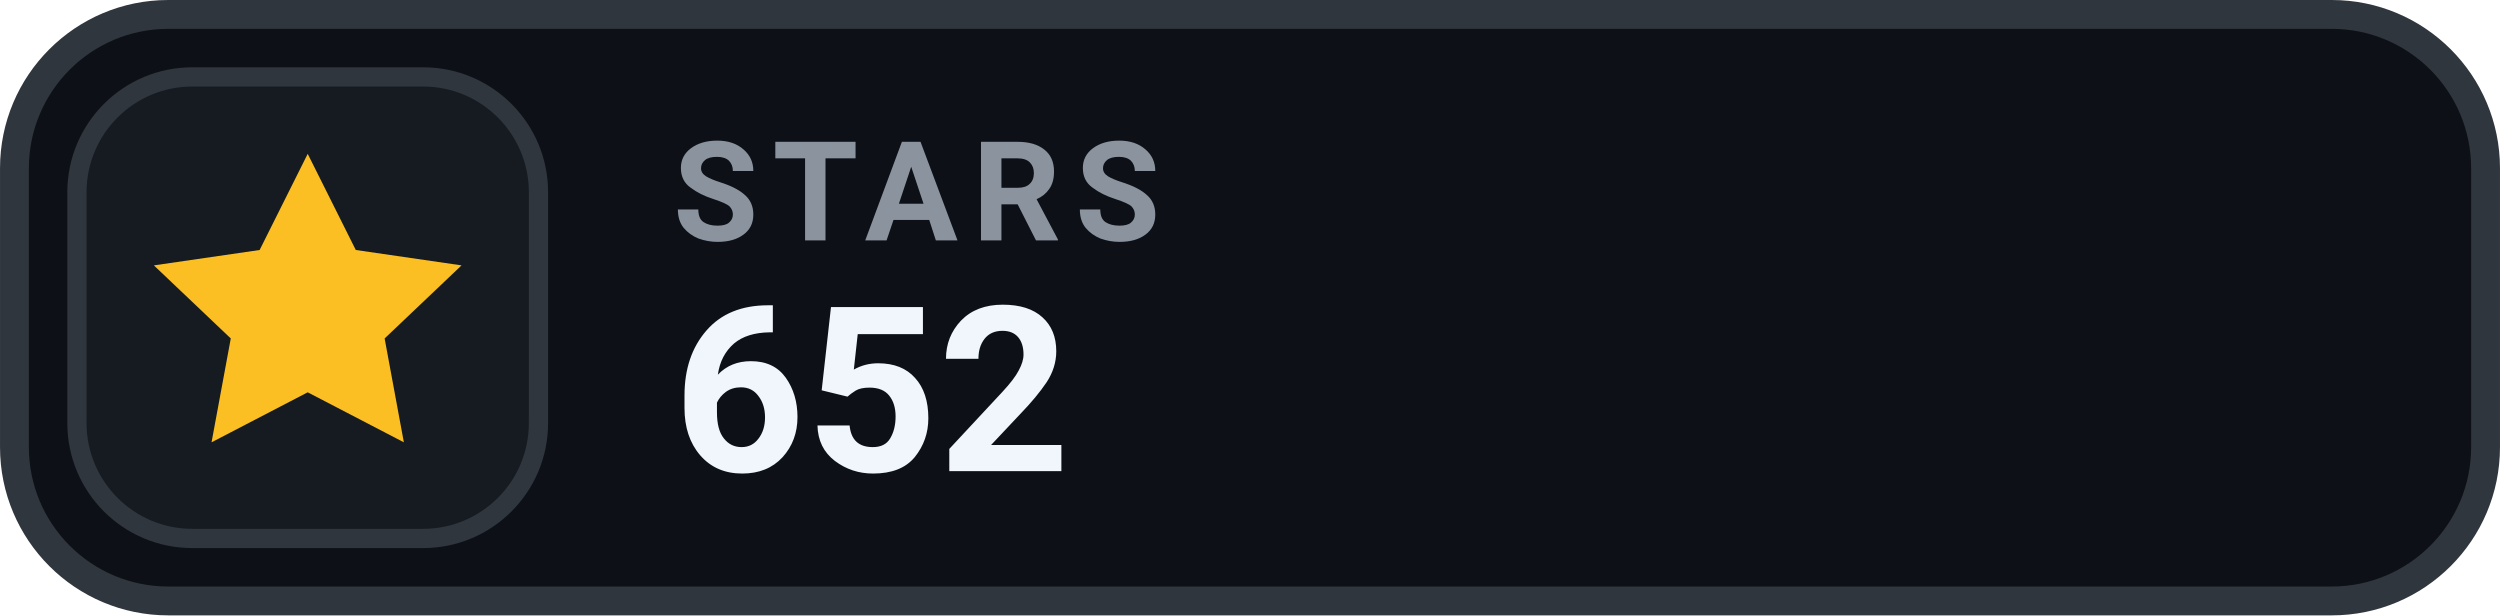
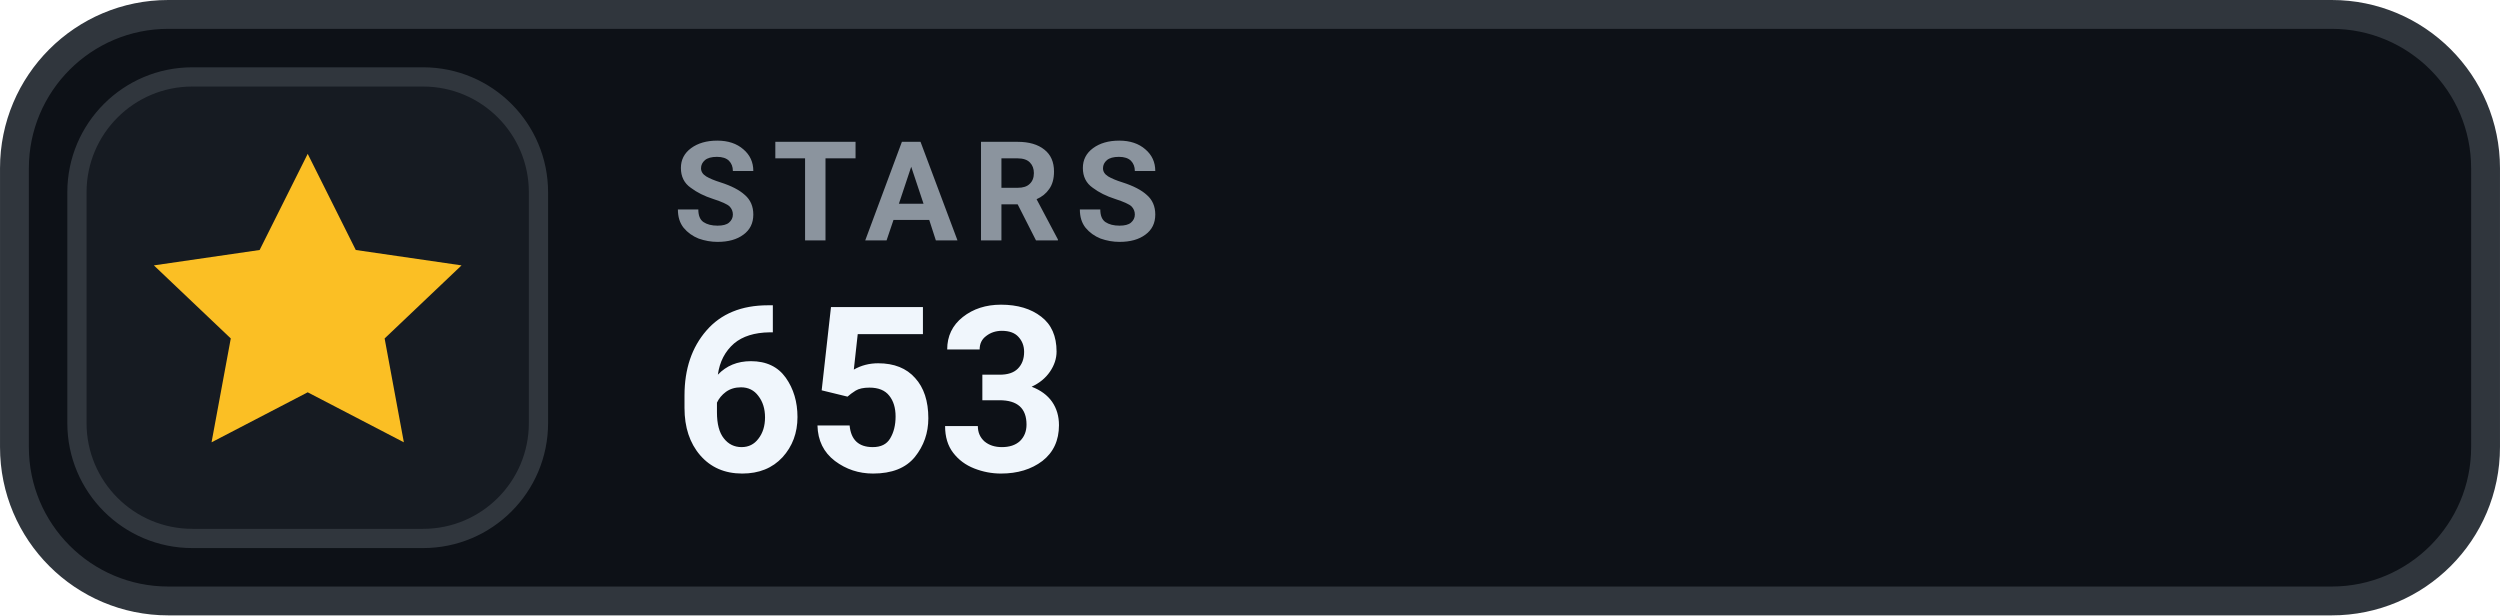
- <svg xmlns="http://www.w3.org/2000/svg" width="126" height="31.015" viewBox="0 0 130 32" role="img" aria-label="STARS 652">
+ <svg xmlns="http://www.w3.org/2000/svg" width="126" height="31.015" viewBox="0 0 130 32" role="img" aria-label="STARS 653">
  <rect x=".75" y=".75" width="128.5" height="30.5" rx="8" fill="#0D1117" stroke="#30363D" stroke-width="1.5" />
  <rect x="4" y="4" width="24" height="24" rx="6" fill="#161B22" stroke="#30363D" stroke-width="1" />
  <g transform="translate(16 16)" style="color:#FBBF24;">
    <path d="M0 -8 l2.5 5 5.5 .8 -4 3.8 1 5.4 -5 -2.6 -5 2.6 1 -5.4 -4 -3.8 5.5 -.8 Z" fill="currentColor" />
  </g>
  <text x="35" y="12.5" fill="#8B949E" font-family="-apple-system,BlinkMacSystemFont,'Segoe UI',Roboto,Helvetica,Arial,sans-serif" font-size="7.2" font-weight="700" letter-spacing=".75">STARS</text>
-   <text x="35" y="24.5" fill="#F0F6FC" font-family="-apple-system,BlinkMacSystemFont,'Segoe UI',Roboto,Helvetica,Arial,sans-serif" font-size="12" font-weight="700">652</text>
+   <text x="35" y="24.5" fill="#F0F6FC" font-family="-apple-system,BlinkMacSystemFont,'Segoe UI',Roboto,Helvetica,Arial,sans-serif" font-size="12" font-weight="700">653</text>
</svg>
